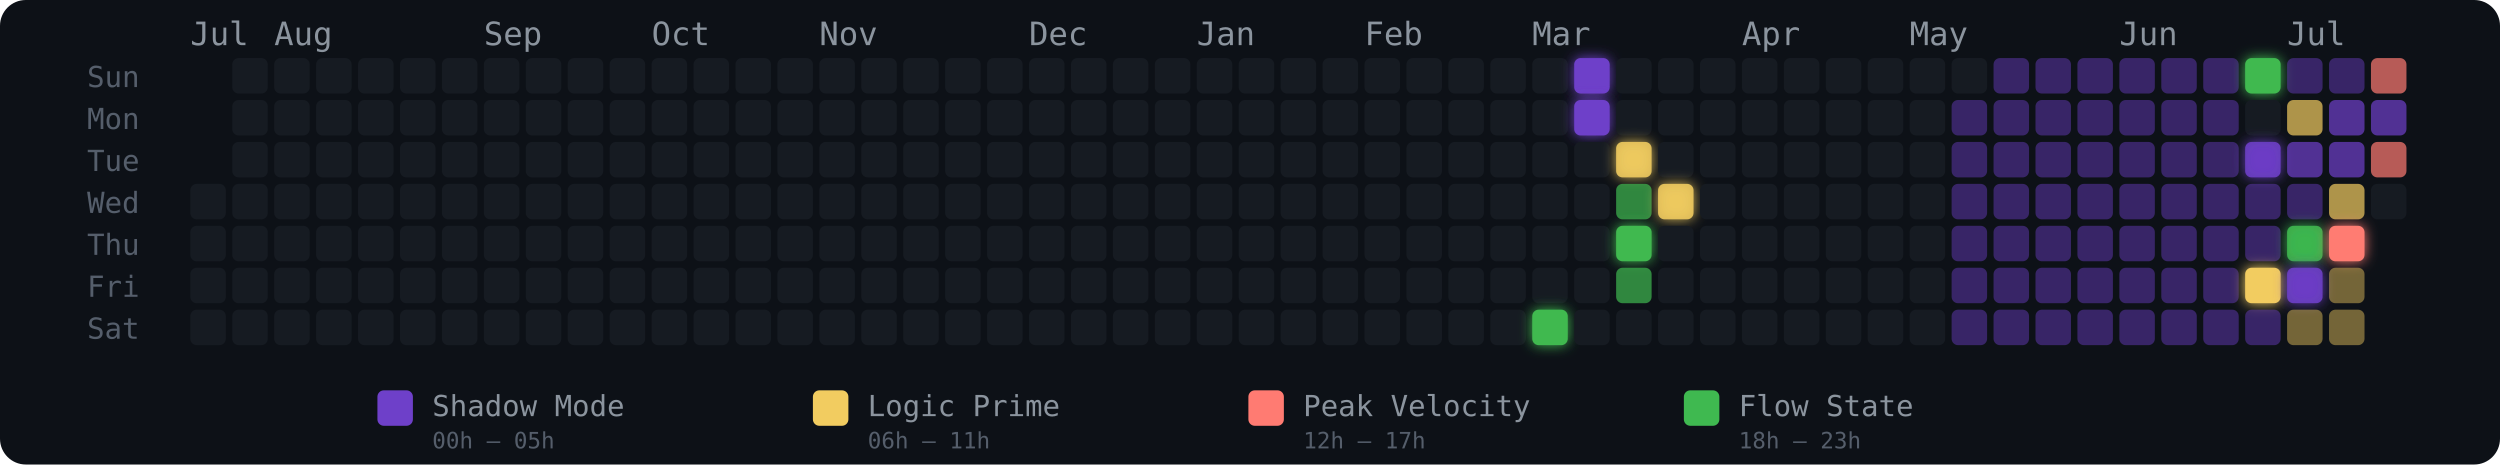
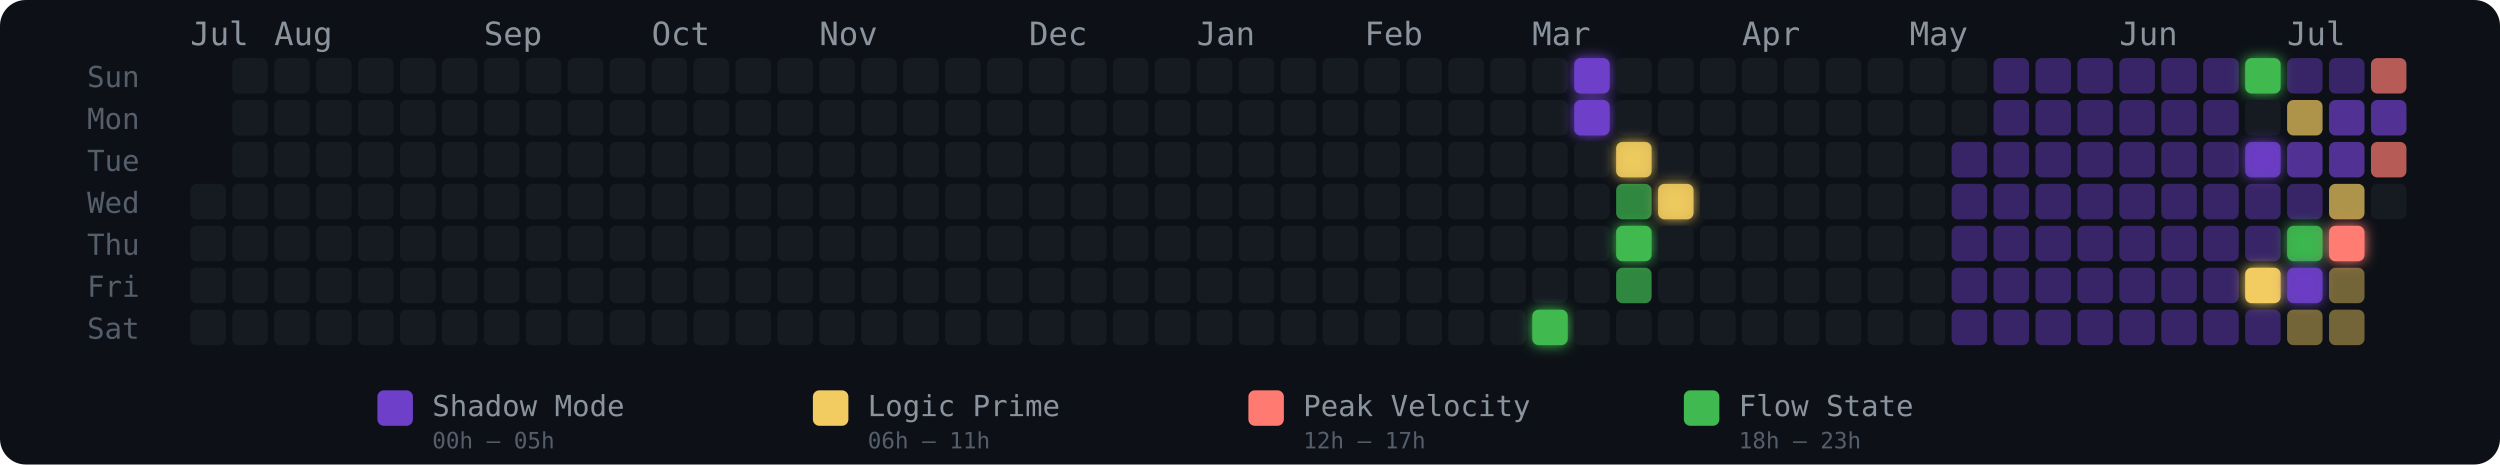
<svg xmlns="http://www.w3.org/2000/svg" width="775" height="144" viewBox="0 0 775 144" role="img" aria-label="Energy Rhythm Contribution Graph for hugotakeda">
  <defs>
    <filter id="glow-32-6" x="-50%" y="-50%" width="200%" height="200%">
      <feGaussianBlur stdDeviation="2" result="blur" />
      <feMerge>
        <feMergeNode in="blur" />
        <feMergeNode in="SourceGraphic" />
      </feMerge>
    </filter>
    <filter id="glow-33-0" x="-50%" y="-50%" width="200%" height="200%">
      <feGaussianBlur stdDeviation="2" result="blur" />
      <feMerge>
        <feMergeNode in="blur" />
        <feMergeNode in="SourceGraphic" />
      </feMerge>
    </filter>
    <filter id="glow-33-1" x="-50%" y="-50%" width="200%" height="200%">
      <feGaussianBlur stdDeviation="2" result="blur" />
      <feMerge>
        <feMergeNode in="blur" />
        <feMergeNode in="SourceGraphic" />
      </feMerge>
    </filter>
    <filter id="glow-34-2" x="-50%" y="-50%" width="200%" height="200%">
      <feGaussianBlur stdDeviation="2" result="blur" />
      <feMerge>
        <feMergeNode in="blur" />
        <feMergeNode in="SourceGraphic" />
      </feMerge>
    </filter>
    <filter id="glow-34-4" x="-50%" y="-50%" width="200%" height="200%">
      <feGaussianBlur stdDeviation="2" result="blur" />
      <feMerge>
        <feMergeNode in="blur" />
        <feMergeNode in="SourceGraphic" />
      </feMerge>
    </filter>
    <filter id="glow-35-3" x="-50%" y="-50%" width="200%" height="200%">
      <feGaussianBlur stdDeviation="2" result="blur" />
      <feMerge>
        <feMergeNode in="blur" />
        <feMergeNode in="SourceGraphic" />
      </feMerge>
    </filter>
    <filter id="glow-49-0" x="-50%" y="-50%" width="200%" height="200%">
      <feGaussianBlur stdDeviation="2" result="blur" />
      <feMerge>
        <feMergeNode in="blur" />
        <feMergeNode in="SourceGraphic" />
      </feMerge>
    </filter>
    <filter id="glow-49-2" x="-50%" y="-50%" width="200%" height="200%">
      <feGaussianBlur stdDeviation="2" result="blur" />
      <feMerge>
        <feMergeNode in="blur" />
        <feMergeNode in="SourceGraphic" />
      </feMerge>
    </filter>
    <filter id="glow-49-5" x="-50%" y="-50%" width="200%" height="200%">
      <feGaussianBlur stdDeviation="2" result="blur" />
      <feMerge>
        <feMergeNode in="blur" />
        <feMergeNode in="SourceGraphic" />
      </feMerge>
    </filter>
    <filter id="glow-50-4" x="-50%" y="-50%" width="200%" height="200%">
      <feGaussianBlur stdDeviation="2" result="blur" />
      <feMerge>
        <feMergeNode in="blur" />
        <feMergeNode in="SourceGraphic" />
      </feMerge>
    </filter>
    <filter id="glow-50-5" x="-50%" y="-50%" width="200%" height="200%">
      <feGaussianBlur stdDeviation="2" result="blur" />
      <feMerge>
        <feMergeNode in="blur" />
        <feMergeNode in="SourceGraphic" />
      </feMerge>
    </filter>
    <filter id="glow-51-4" x="-50%" y="-50%" width="200%" height="200%">
      <feGaussianBlur stdDeviation="2" result="blur" />
      <feMerge>
        <feMergeNode in="blur" />
        <feMergeNode in="SourceGraphic" />
      </feMerge>
    </filter>
  </defs>
  <style>
    @keyframes pulse { 0%,100%{opacity:.85} 50%{opacity:1} }
    .glow-cell { animation: pulse 2.5s ease-in-out infinite; }
  </style>
  <rect width="775" height="144" rx="8" fill="#0d1117" />
  <text x="27" y="27" fill="#555e6b" font-size="9" font-family="monospace">Sun</text>
  <text x="27" y="40" fill="#555e6b" font-size="9" font-family="monospace">Mon</text>
  <text x="27" y="53" fill="#555e6b" font-size="9" font-family="monospace">Tue</text>
  <text x="27" y="66" fill="#555e6b" font-size="9" font-family="monospace">Wed</text>
  <text x="27" y="79" fill="#555e6b" font-size="9" font-family="monospace">Thu</text>
  <text x="27" y="92" fill="#555e6b" font-size="9" font-family="monospace">Fri</text>
  <text x="27" y="105" fill="#555e6b" font-size="9" font-family="monospace">Sat</text>
  <text x="59" y="14" fill="#8b949e" font-size="10" font-family="monospace">Jul</text>
  <text x="85" y="14" fill="#8b949e" font-size="10" font-family="monospace">Aug</text>
  <text x="150" y="14" fill="#8b949e" font-size="10" font-family="monospace">Sep</text>
  <text x="202" y="14" fill="#8b949e" font-size="10" font-family="monospace">Oct</text>
  <text x="254" y="14" fill="#8b949e" font-size="10" font-family="monospace">Nov</text>
  <text x="319" y="14" fill="#8b949e" font-size="10" font-family="monospace">Dec</text>
  <text x="371" y="14" fill="#8b949e" font-size="10" font-family="monospace">Jan</text>
  <text x="423" y="14" fill="#8b949e" font-size="10" font-family="monospace">Feb</text>
  <text x="475" y="14" fill="#8b949e" font-size="10" font-family="monospace">Mar</text>
  <text x="540" y="14" fill="#8b949e" font-size="10" font-family="monospace">Apr</text>
  <text x="592" y="14" fill="#8b949e" font-size="10" font-family="monospace">May</text>
  <text x="657" y="14" fill="#8b949e" font-size="10" font-family="monospace">Jun</text>
  <text x="709" y="14" fill="#8b949e" font-size="10" font-family="monospace">Jul</text>
  <rect x="59" y="57" width="11" height="11" rx="2" ry="2" fill="#161b22" fill-opacity="1">
      </rect>
  <rect x="59" y="70" width="11" height="11" rx="2" ry="2" fill="#161b22" fill-opacity="1">
      </rect>
  <rect x="59" y="83" width="11" height="11" rx="2" ry="2" fill="#161b22" fill-opacity="1">
      </rect>
  <rect x="59" y="96" width="11" height="11" rx="2" ry="2" fill="#161b22" fill-opacity="1">
      </rect>
  <rect x="72" y="18" width="11" height="11" rx="2" ry="2" fill="#161b22" fill-opacity="1">
      </rect>
  <rect x="72" y="31" width="11" height="11" rx="2" ry="2" fill="#161b22" fill-opacity="1">
      </rect>
  <rect x="72" y="44" width="11" height="11" rx="2" ry="2" fill="#161b22" fill-opacity="1">
      </rect>
  <rect x="72" y="57" width="11" height="11" rx="2" ry="2" fill="#161b22" fill-opacity="1">
      </rect>
  <rect x="72" y="70" width="11" height="11" rx="2" ry="2" fill="#161b22" fill-opacity="1">
      </rect>
  <rect x="72" y="83" width="11" height="11" rx="2" ry="2" fill="#161b22" fill-opacity="1">
      </rect>
  <rect x="72" y="96" width="11" height="11" rx="2" ry="2" fill="#161b22" fill-opacity="1">
      </rect>
  <rect x="85" y="18" width="11" height="11" rx="2" ry="2" fill="#161b22" fill-opacity="1">
      </rect>
  <rect x="85" y="31" width="11" height="11" rx="2" ry="2" fill="#161b22" fill-opacity="1">
      </rect>
  <rect x="85" y="44" width="11" height="11" rx="2" ry="2" fill="#161b22" fill-opacity="1">
      </rect>
  <rect x="85" y="57" width="11" height="11" rx="2" ry="2" fill="#161b22" fill-opacity="1">
      </rect>
  <rect x="85" y="70" width="11" height="11" rx="2" ry="2" fill="#161b22" fill-opacity="1">
      </rect>
  <rect x="85" y="83" width="11" height="11" rx="2" ry="2" fill="#161b22" fill-opacity="1">
      </rect>
  <rect x="85" y="96" width="11" height="11" rx="2" ry="2" fill="#161b22" fill-opacity="1">
      </rect>
  <rect x="98" y="18" width="11" height="11" rx="2" ry="2" fill="#161b22" fill-opacity="1">
      </rect>
  <rect x="98" y="31" width="11" height="11" rx="2" ry="2" fill="#161b22" fill-opacity="1">
      </rect>
  <rect x="98" y="44" width="11" height="11" rx="2" ry="2" fill="#161b22" fill-opacity="1">
      </rect>
  <rect x="98" y="57" width="11" height="11" rx="2" ry="2" fill="#161b22" fill-opacity="1">
      </rect>
  <rect x="98" y="70" width="11" height="11" rx="2" ry="2" fill="#161b22" fill-opacity="1">
      </rect>
  <rect x="98" y="83" width="11" height="11" rx="2" ry="2" fill="#161b22" fill-opacity="1">
      </rect>
  <rect x="98" y="96" width="11" height="11" rx="2" ry="2" fill="#161b22" fill-opacity="1">
      </rect>
  <rect x="111" y="18" width="11" height="11" rx="2" ry="2" fill="#161b22" fill-opacity="1">
      </rect>
  <rect x="111" y="31" width="11" height="11" rx="2" ry="2" fill="#161b22" fill-opacity="1">
      </rect>
  <rect x="111" y="44" width="11" height="11" rx="2" ry="2" fill="#161b22" fill-opacity="1">
      </rect>
  <rect x="111" y="57" width="11" height="11" rx="2" ry="2" fill="#161b22" fill-opacity="1">
      </rect>
  <rect x="111" y="70" width="11" height="11" rx="2" ry="2" fill="#161b22" fill-opacity="1">
      </rect>
  <rect x="111" y="83" width="11" height="11" rx="2" ry="2" fill="#161b22" fill-opacity="1">
      </rect>
  <rect x="111" y="96" width="11" height="11" rx="2" ry="2" fill="#161b22" fill-opacity="1">
      </rect>
  <rect x="124" y="18" width="11" height="11" rx="2" ry="2" fill="#161b22" fill-opacity="1">
      </rect>
  <rect x="124" y="31" width="11" height="11" rx="2" ry="2" fill="#161b22" fill-opacity="1">
      </rect>
  <rect x="124" y="44" width="11" height="11" rx="2" ry="2" fill="#161b22" fill-opacity="1">
      </rect>
  <rect x="124" y="57" width="11" height="11" rx="2" ry="2" fill="#161b22" fill-opacity="1">
      </rect>
  <rect x="124" y="70" width="11" height="11" rx="2" ry="2" fill="#161b22" fill-opacity="1">
      </rect>
  <rect x="124" y="83" width="11" height="11" rx="2" ry="2" fill="#161b22" fill-opacity="1">
      </rect>
  <rect x="124" y="96" width="11" height="11" rx="2" ry="2" fill="#161b22" fill-opacity="1">
      </rect>
  <rect x="137" y="18" width="11" height="11" rx="2" ry="2" fill="#161b22" fill-opacity="1">
      </rect>
  <rect x="137" y="31" width="11" height="11" rx="2" ry="2" fill="#161b22" fill-opacity="1">
      </rect>
  <rect x="137" y="44" width="11" height="11" rx="2" ry="2" fill="#161b22" fill-opacity="1">
      </rect>
  <rect x="137" y="57" width="11" height="11" rx="2" ry="2" fill="#161b22" fill-opacity="1">
      </rect>
  <rect x="137" y="70" width="11" height="11" rx="2" ry="2" fill="#161b22" fill-opacity="1">
      </rect>
  <rect x="137" y="83" width="11" height="11" rx="2" ry="2" fill="#161b22" fill-opacity="1">
      </rect>
  <rect x="137" y="96" width="11" height="11" rx="2" ry="2" fill="#161b22" fill-opacity="1">
      </rect>
  <rect x="150" y="18" width="11" height="11" rx="2" ry="2" fill="#161b22" fill-opacity="1">
      </rect>
  <rect x="150" y="31" width="11" height="11" rx="2" ry="2" fill="#161b22" fill-opacity="1">
      </rect>
  <rect x="150" y="44" width="11" height="11" rx="2" ry="2" fill="#161b22" fill-opacity="1">
      </rect>
  <rect x="150" y="57" width="11" height="11" rx="2" ry="2" fill="#161b22" fill-opacity="1">
      </rect>
  <rect x="150" y="70" width="11" height="11" rx="2" ry="2" fill="#161b22" fill-opacity="1">
      </rect>
  <rect x="150" y="83" width="11" height="11" rx="2" ry="2" fill="#161b22" fill-opacity="1">
      </rect>
  <rect x="150" y="96" width="11" height="11" rx="2" ry="2" fill="#161b22" fill-opacity="1">
      </rect>
  <rect x="163" y="18" width="11" height="11" rx="2" ry="2" fill="#161b22" fill-opacity="1">
      </rect>
  <rect x="163" y="31" width="11" height="11" rx="2" ry="2" fill="#161b22" fill-opacity="1">
      </rect>
  <rect x="163" y="44" width="11" height="11" rx="2" ry="2" fill="#161b22" fill-opacity="1">
      </rect>
  <rect x="163" y="57" width="11" height="11" rx="2" ry="2" fill="#161b22" fill-opacity="1">
      </rect>
  <rect x="163" y="70" width="11" height="11" rx="2" ry="2" fill="#161b22" fill-opacity="1">
      </rect>
  <rect x="163" y="83" width="11" height="11" rx="2" ry="2" fill="#161b22" fill-opacity="1">
      </rect>
  <rect x="163" y="96" width="11" height="11" rx="2" ry="2" fill="#161b22" fill-opacity="1">
      </rect>
  <rect x="176" y="18" width="11" height="11" rx="2" ry="2" fill="#161b22" fill-opacity="1">
      </rect>
  <rect x="176" y="31" width="11" height="11" rx="2" ry="2" fill="#161b22" fill-opacity="1">
      </rect>
  <rect x="176" y="44" width="11" height="11" rx="2" ry="2" fill="#161b22" fill-opacity="1">
      </rect>
  <rect x="176" y="57" width="11" height="11" rx="2" ry="2" fill="#161b22" fill-opacity="1">
      </rect>
  <rect x="176" y="70" width="11" height="11" rx="2" ry="2" fill="#161b22" fill-opacity="1">
      </rect>
  <rect x="176" y="83" width="11" height="11" rx="2" ry="2" fill="#161b22" fill-opacity="1">
      </rect>
  <rect x="176" y="96" width="11" height="11" rx="2" ry="2" fill="#161b22" fill-opacity="1">
      </rect>
  <rect x="189" y="18" width="11" height="11" rx="2" ry="2" fill="#161b22" fill-opacity="1">
      </rect>
  <rect x="189" y="31" width="11" height="11" rx="2" ry="2" fill="#161b22" fill-opacity="1">
      </rect>
  <rect x="189" y="44" width="11" height="11" rx="2" ry="2" fill="#161b22" fill-opacity="1">
      </rect>
  <rect x="189" y="57" width="11" height="11" rx="2" ry="2" fill="#161b22" fill-opacity="1">
      </rect>
  <rect x="189" y="70" width="11" height="11" rx="2" ry="2" fill="#161b22" fill-opacity="1">
      </rect>
  <rect x="189" y="83" width="11" height="11" rx="2" ry="2" fill="#161b22" fill-opacity="1">
      </rect>
  <rect x="189" y="96" width="11" height="11" rx="2" ry="2" fill="#161b22" fill-opacity="1">
      </rect>
  <rect x="202" y="18" width="11" height="11" rx="2" ry="2" fill="#161b22" fill-opacity="1">
      </rect>
  <rect x="202" y="31" width="11" height="11" rx="2" ry="2" fill="#161b22" fill-opacity="1">
      </rect>
  <rect x="202" y="44" width="11" height="11" rx="2" ry="2" fill="#161b22" fill-opacity="1">
      </rect>
  <rect x="202" y="57" width="11" height="11" rx="2" ry="2" fill="#161b22" fill-opacity="1">
      </rect>
  <rect x="202" y="70" width="11" height="11" rx="2" ry="2" fill="#161b22" fill-opacity="1">
      </rect>
  <rect x="202" y="83" width="11" height="11" rx="2" ry="2" fill="#161b22" fill-opacity="1">
      </rect>
  <rect x="202" y="96" width="11" height="11" rx="2" ry="2" fill="#161b22" fill-opacity="1">
      </rect>
  <rect x="215" y="18" width="11" height="11" rx="2" ry="2" fill="#161b22" fill-opacity="1">
      </rect>
  <rect x="215" y="31" width="11" height="11" rx="2" ry="2" fill="#161b22" fill-opacity="1">
      </rect>
  <rect x="215" y="44" width="11" height="11" rx="2" ry="2" fill="#161b22" fill-opacity="1">
      </rect>
  <rect x="215" y="57" width="11" height="11" rx="2" ry="2" fill="#161b22" fill-opacity="1">
      </rect>
  <rect x="215" y="70" width="11" height="11" rx="2" ry="2" fill="#161b22" fill-opacity="1">
      </rect>
  <rect x="215" y="83" width="11" height="11" rx="2" ry="2" fill="#161b22" fill-opacity="1">
      </rect>
  <rect x="215" y="96" width="11" height="11" rx="2" ry="2" fill="#161b22" fill-opacity="1">
      </rect>
  <rect x="228" y="18" width="11" height="11" rx="2" ry="2" fill="#161b22" fill-opacity="1">
      </rect>
  <rect x="228" y="31" width="11" height="11" rx="2" ry="2" fill="#161b22" fill-opacity="1">
      </rect>
  <rect x="228" y="44" width="11" height="11" rx="2" ry="2" fill="#161b22" fill-opacity="1">
      </rect>
  <rect x="228" y="57" width="11" height="11" rx="2" ry="2" fill="#161b22" fill-opacity="1">
      </rect>
  <rect x="228" y="70" width="11" height="11" rx="2" ry="2" fill="#161b22" fill-opacity="1">
      </rect>
  <rect x="228" y="83" width="11" height="11" rx="2" ry="2" fill="#161b22" fill-opacity="1">
      </rect>
  <rect x="228" y="96" width="11" height="11" rx="2" ry="2" fill="#161b22" fill-opacity="1">
      </rect>
  <rect x="241" y="18" width="11" height="11" rx="2" ry="2" fill="#161b22" fill-opacity="1">
      </rect>
  <rect x="241" y="31" width="11" height="11" rx="2" ry="2" fill="#161b22" fill-opacity="1">
      </rect>
  <rect x="241" y="44" width="11" height="11" rx="2" ry="2" fill="#161b22" fill-opacity="1">
      </rect>
  <rect x="241" y="57" width="11" height="11" rx="2" ry="2" fill="#161b22" fill-opacity="1">
      </rect>
  <rect x="241" y="70" width="11" height="11" rx="2" ry="2" fill="#161b22" fill-opacity="1">
      </rect>
  <rect x="241" y="83" width="11" height="11" rx="2" ry="2" fill="#161b22" fill-opacity="1">
      </rect>
  <rect x="241" y="96" width="11" height="11" rx="2" ry="2" fill="#161b22" fill-opacity="1">
      </rect>
  <rect x="254" y="18" width="11" height="11" rx="2" ry="2" fill="#161b22" fill-opacity="1">
      </rect>
  <rect x="254" y="31" width="11" height="11" rx="2" ry="2" fill="#161b22" fill-opacity="1">
      </rect>
  <rect x="254" y="44" width="11" height="11" rx="2" ry="2" fill="#161b22" fill-opacity="1">
      </rect>
  <rect x="254" y="57" width="11" height="11" rx="2" ry="2" fill="#161b22" fill-opacity="1">
      </rect>
  <rect x="254" y="70" width="11" height="11" rx="2" ry="2" fill="#161b22" fill-opacity="1">
      </rect>
  <rect x="254" y="83" width="11" height="11" rx="2" ry="2" fill="#161b22" fill-opacity="1">
      </rect>
  <rect x="254" y="96" width="11" height="11" rx="2" ry="2" fill="#161b22" fill-opacity="1">
      </rect>
  <rect x="267" y="18" width="11" height="11" rx="2" ry="2" fill="#161b22" fill-opacity="1">
      </rect>
  <rect x="267" y="31" width="11" height="11" rx="2" ry="2" fill="#161b22" fill-opacity="1">
      </rect>
  <rect x="267" y="44" width="11" height="11" rx="2" ry="2" fill="#161b22" fill-opacity="1">
      </rect>
  <rect x="267" y="57" width="11" height="11" rx="2" ry="2" fill="#161b22" fill-opacity="1">
      </rect>
  <rect x="267" y="70" width="11" height="11" rx="2" ry="2" fill="#161b22" fill-opacity="1">
      </rect>
  <rect x="267" y="83" width="11" height="11" rx="2" ry="2" fill="#161b22" fill-opacity="1">
      </rect>
  <rect x="267" y="96" width="11" height="11" rx="2" ry="2" fill="#161b22" fill-opacity="1">
      </rect>
  <rect x="280" y="18" width="11" height="11" rx="2" ry="2" fill="#161b22" fill-opacity="1">
      </rect>
  <rect x="280" y="31" width="11" height="11" rx="2" ry="2" fill="#161b22" fill-opacity="1">
      </rect>
  <rect x="280" y="44" width="11" height="11" rx="2" ry="2" fill="#161b22" fill-opacity="1">
      </rect>
  <rect x="280" y="57" width="11" height="11" rx="2" ry="2" fill="#161b22" fill-opacity="1">
      </rect>
  <rect x="280" y="70" width="11" height="11" rx="2" ry="2" fill="#161b22" fill-opacity="1">
      </rect>
  <rect x="280" y="83" width="11" height="11" rx="2" ry="2" fill="#161b22" fill-opacity="1">
      </rect>
  <rect x="280" y="96" width="11" height="11" rx="2" ry="2" fill="#161b22" fill-opacity="1">
      </rect>
  <rect x="293" y="18" width="11" height="11" rx="2" ry="2" fill="#161b22" fill-opacity="1">
      </rect>
  <rect x="293" y="31" width="11" height="11" rx="2" ry="2" fill="#161b22" fill-opacity="1">
      </rect>
  <rect x="293" y="44" width="11" height="11" rx="2" ry="2" fill="#161b22" fill-opacity="1">
      </rect>
  <rect x="293" y="57" width="11" height="11" rx="2" ry="2" fill="#161b22" fill-opacity="1">
      </rect>
  <rect x="293" y="70" width="11" height="11" rx="2" ry="2" fill="#161b22" fill-opacity="1">
      </rect>
  <rect x="293" y="83" width="11" height="11" rx="2" ry="2" fill="#161b22" fill-opacity="1">
      </rect>
  <rect x="293" y="96" width="11" height="11" rx="2" ry="2" fill="#161b22" fill-opacity="1">
      </rect>
  <rect x="306" y="18" width="11" height="11" rx="2" ry="2" fill="#161b22" fill-opacity="1">
      </rect>
  <rect x="306" y="31" width="11" height="11" rx="2" ry="2" fill="#161b22" fill-opacity="1">
      </rect>
  <rect x="306" y="44" width="11" height="11" rx="2" ry="2" fill="#161b22" fill-opacity="1">
      </rect>
  <rect x="306" y="57" width="11" height="11" rx="2" ry="2" fill="#161b22" fill-opacity="1">
      </rect>
  <rect x="306" y="70" width="11" height="11" rx="2" ry="2" fill="#161b22" fill-opacity="1">
      </rect>
  <rect x="306" y="83" width="11" height="11" rx="2" ry="2" fill="#161b22" fill-opacity="1">
      </rect>
  <rect x="306" y="96" width="11" height="11" rx="2" ry="2" fill="#161b22" fill-opacity="1">
      </rect>
  <rect x="319" y="18" width="11" height="11" rx="2" ry="2" fill="#161b22" fill-opacity="1">
      </rect>
  <rect x="319" y="31" width="11" height="11" rx="2" ry="2" fill="#161b22" fill-opacity="1">
      </rect>
  <rect x="319" y="44" width="11" height="11" rx="2" ry="2" fill="#161b22" fill-opacity="1">
      </rect>
  <rect x="319" y="57" width="11" height="11" rx="2" ry="2" fill="#161b22" fill-opacity="1">
      </rect>
  <rect x="319" y="70" width="11" height="11" rx="2" ry="2" fill="#161b22" fill-opacity="1">
      </rect>
  <rect x="319" y="83" width="11" height="11" rx="2" ry="2" fill="#161b22" fill-opacity="1">
      </rect>
  <rect x="319" y="96" width="11" height="11" rx="2" ry="2" fill="#161b22" fill-opacity="1">
      </rect>
  <rect x="332" y="18" width="11" height="11" rx="2" ry="2" fill="#161b22" fill-opacity="1">
      </rect>
  <rect x="332" y="31" width="11" height="11" rx="2" ry="2" fill="#161b22" fill-opacity="1">
      </rect>
  <rect x="332" y="44" width="11" height="11" rx="2" ry="2" fill="#161b22" fill-opacity="1">
      </rect>
  <rect x="332" y="57" width="11" height="11" rx="2" ry="2" fill="#161b22" fill-opacity="1">
      </rect>
  <rect x="332" y="70" width="11" height="11" rx="2" ry="2" fill="#161b22" fill-opacity="1">
      </rect>
  <rect x="332" y="83" width="11" height="11" rx="2" ry="2" fill="#161b22" fill-opacity="1">
      </rect>
  <rect x="332" y="96" width="11" height="11" rx="2" ry="2" fill="#161b22" fill-opacity="1">
      </rect>
  <rect x="345" y="18" width="11" height="11" rx="2" ry="2" fill="#161b22" fill-opacity="1">
      </rect>
  <rect x="345" y="31" width="11" height="11" rx="2" ry="2" fill="#161b22" fill-opacity="1">
      </rect>
  <rect x="345" y="44" width="11" height="11" rx="2" ry="2" fill="#161b22" fill-opacity="1">
      </rect>
  <rect x="345" y="57" width="11" height="11" rx="2" ry="2" fill="#161b22" fill-opacity="1">
      </rect>
  <rect x="345" y="70" width="11" height="11" rx="2" ry="2" fill="#161b22" fill-opacity="1">
      </rect>
  <rect x="345" y="83" width="11" height="11" rx="2" ry="2" fill="#161b22" fill-opacity="1">
      </rect>
  <rect x="345" y="96" width="11" height="11" rx="2" ry="2" fill="#161b22" fill-opacity="1">
      </rect>
  <rect x="358" y="18" width="11" height="11" rx="2" ry="2" fill="#161b22" fill-opacity="1">
      </rect>
  <rect x="358" y="31" width="11" height="11" rx="2" ry="2" fill="#161b22" fill-opacity="1">
      </rect>
  <rect x="358" y="44" width="11" height="11" rx="2" ry="2" fill="#161b22" fill-opacity="1">
      </rect>
  <rect x="358" y="57" width="11" height="11" rx="2" ry="2" fill="#161b22" fill-opacity="1">
      </rect>
  <rect x="358" y="70" width="11" height="11" rx="2" ry="2" fill="#161b22" fill-opacity="1">
      </rect>
  <rect x="358" y="83" width="11" height="11" rx="2" ry="2" fill="#161b22" fill-opacity="1">
      </rect>
  <rect x="358" y="96" width="11" height="11" rx="2" ry="2" fill="#161b22" fill-opacity="1">
      </rect>
  <rect x="371" y="18" width="11" height="11" rx="2" ry="2" fill="#161b22" fill-opacity="1">
      </rect>
  <rect x="371" y="31" width="11" height="11" rx="2" ry="2" fill="#161b22" fill-opacity="1">
      </rect>
  <rect x="371" y="44" width="11" height="11" rx="2" ry="2" fill="#161b22" fill-opacity="1">
      </rect>
  <rect x="371" y="57" width="11" height="11" rx="2" ry="2" fill="#161b22" fill-opacity="1">
      </rect>
  <rect x="371" y="70" width="11" height="11" rx="2" ry="2" fill="#161b22" fill-opacity="1">
      </rect>
  <rect x="371" y="83" width="11" height="11" rx="2" ry="2" fill="#161b22" fill-opacity="1">
      </rect>
  <rect x="371" y="96" width="11" height="11" rx="2" ry="2" fill="#161b22" fill-opacity="1">
      </rect>
  <rect x="384" y="18" width="11" height="11" rx="2" ry="2" fill="#161b22" fill-opacity="1">
      </rect>
  <rect x="384" y="31" width="11" height="11" rx="2" ry="2" fill="#161b22" fill-opacity="1">
      </rect>
  <rect x="384" y="44" width="11" height="11" rx="2" ry="2" fill="#161b22" fill-opacity="1">
      </rect>
  <rect x="384" y="57" width="11" height="11" rx="2" ry="2" fill="#161b22" fill-opacity="1">
      </rect>
  <rect x="384" y="70" width="11" height="11" rx="2" ry="2" fill="#161b22" fill-opacity="1">
      </rect>
  <rect x="384" y="83" width="11" height="11" rx="2" ry="2" fill="#161b22" fill-opacity="1">
      </rect>
  <rect x="384" y="96" width="11" height="11" rx="2" ry="2" fill="#161b22" fill-opacity="1">
      </rect>
  <rect x="397" y="18" width="11" height="11" rx="2" ry="2" fill="#161b22" fill-opacity="1">
      </rect>
  <rect x="397" y="31" width="11" height="11" rx="2" ry="2" fill="#161b22" fill-opacity="1">
      </rect>
  <rect x="397" y="44" width="11" height="11" rx="2" ry="2" fill="#161b22" fill-opacity="1">
      </rect>
  <rect x="397" y="57" width="11" height="11" rx="2" ry="2" fill="#161b22" fill-opacity="1">
      </rect>
  <rect x="397" y="70" width="11" height="11" rx="2" ry="2" fill="#161b22" fill-opacity="1">
      </rect>
  <rect x="397" y="83" width="11" height="11" rx="2" ry="2" fill="#161b22" fill-opacity="1">
      </rect>
  <rect x="397" y="96" width="11" height="11" rx="2" ry="2" fill="#161b22" fill-opacity="1">
      </rect>
  <rect x="410" y="18" width="11" height="11" rx="2" ry="2" fill="#161b22" fill-opacity="1">
      </rect>
  <rect x="410" y="31" width="11" height="11" rx="2" ry="2" fill="#161b22" fill-opacity="1">
      </rect>
  <rect x="410" y="44" width="11" height="11" rx="2" ry="2" fill="#161b22" fill-opacity="1">
      </rect>
  <rect x="410" y="57" width="11" height="11" rx="2" ry="2" fill="#161b22" fill-opacity="1">
      </rect>
  <rect x="410" y="70" width="11" height="11" rx="2" ry="2" fill="#161b22" fill-opacity="1">
      </rect>
  <rect x="410" y="83" width="11" height="11" rx="2" ry="2" fill="#161b22" fill-opacity="1">
      </rect>
  <rect x="410" y="96" width="11" height="11" rx="2" ry="2" fill="#161b22" fill-opacity="1">
      </rect>
  <rect x="423" y="18" width="11" height="11" rx="2" ry="2" fill="#161b22" fill-opacity="1">
      </rect>
  <rect x="423" y="31" width="11" height="11" rx="2" ry="2" fill="#161b22" fill-opacity="1">
      </rect>
  <rect x="423" y="44" width="11" height="11" rx="2" ry="2" fill="#161b22" fill-opacity="1">
      </rect>
  <rect x="423" y="57" width="11" height="11" rx="2" ry="2" fill="#161b22" fill-opacity="1">
      </rect>
  <rect x="423" y="70" width="11" height="11" rx="2" ry="2" fill="#161b22" fill-opacity="1">
      </rect>
  <rect x="423" y="83" width="11" height="11" rx="2" ry="2" fill="#161b22" fill-opacity="1">
      </rect>
  <rect x="423" y="96" width="11" height="11" rx="2" ry="2" fill="#161b22" fill-opacity="1">
      </rect>
  <rect x="436" y="18" width="11" height="11" rx="2" ry="2" fill="#161b22" fill-opacity="1">
      </rect>
  <rect x="436" y="31" width="11" height="11" rx="2" ry="2" fill="#161b22" fill-opacity="1">
      </rect>
  <rect x="436" y="44" width="11" height="11" rx="2" ry="2" fill="#161b22" fill-opacity="1">
      </rect>
  <rect x="436" y="57" width="11" height="11" rx="2" ry="2" fill="#161b22" fill-opacity="1">
      </rect>
  <rect x="436" y="70" width="11" height="11" rx="2" ry="2" fill="#161b22" fill-opacity="1">
      </rect>
  <rect x="436" y="83" width="11" height="11" rx="2" ry="2" fill="#161b22" fill-opacity="1">
      </rect>
  <rect x="436" y="96" width="11" height="11" rx="2" ry="2" fill="#161b22" fill-opacity="1">
      </rect>
  <rect x="449" y="18" width="11" height="11" rx="2" ry="2" fill="#161b22" fill-opacity="1">
      </rect>
  <rect x="449" y="31" width="11" height="11" rx="2" ry="2" fill="#161b22" fill-opacity="1">
      </rect>
  <rect x="449" y="44" width="11" height="11" rx="2" ry="2" fill="#161b22" fill-opacity="1">
      </rect>
  <rect x="449" y="57" width="11" height="11" rx="2" ry="2" fill="#161b22" fill-opacity="1">
      </rect>
  <rect x="449" y="70" width="11" height="11" rx="2" ry="2" fill="#161b22" fill-opacity="1">
      </rect>
  <rect x="449" y="83" width="11" height="11" rx="2" ry="2" fill="#161b22" fill-opacity="1">
      </rect>
  <rect x="449" y="96" width="11" height="11" rx="2" ry="2" fill="#161b22" fill-opacity="1">
      </rect>
  <rect x="462" y="18" width="11" height="11" rx="2" ry="2" fill="#161b22" fill-opacity="1">
      </rect>
  <rect x="462" y="31" width="11" height="11" rx="2" ry="2" fill="#161b22" fill-opacity="1">
      </rect>
  <rect x="462" y="44" width="11" height="11" rx="2" ry="2" fill="#161b22" fill-opacity="1">
      </rect>
  <rect x="462" y="57" width="11" height="11" rx="2" ry="2" fill="#161b22" fill-opacity="1">
      </rect>
  <rect x="462" y="70" width="11" height="11" rx="2" ry="2" fill="#161b22" fill-opacity="1">
      </rect>
  <rect x="462" y="83" width="11" height="11" rx="2" ry="2" fill="#161b22" fill-opacity="1">
      </rect>
  <rect x="462" y="96" width="11" height="11" rx="2" ry="2" fill="#161b22" fill-opacity="1">
      </rect>
  <rect x="475" y="18" width="11" height="11" rx="2" ry="2" fill="#161b22" fill-opacity="1">
      </rect>
  <rect x="475" y="31" width="11" height="11" rx="2" ry="2" fill="#161b22" fill-opacity="1">
      </rect>
  <rect x="475" y="44" width="11" height="11" rx="2" ry="2" fill="#161b22" fill-opacity="1">
      </rect>
  <rect x="475" y="57" width="11" height="11" rx="2" ry="2" fill="#161b22" fill-opacity="1">
      </rect>
  <rect x="475" y="70" width="11" height="11" rx="2" ry="2" fill="#161b22" fill-opacity="1">
      </rect>
  <rect x="475" y="83" width="11" height="11" rx="2" ry="2" fill="#161b22" fill-opacity="1">
      </rect>
  <rect x="475" y="96" width="11" height="11" rx="2" ry="2" fill="#3fb950" fill-opacity="1" filter="url(#glow-32-6)">
      </rect>
  <rect x="488" y="18" width="11" height="11" rx="2" ry="2" fill="#6e40c9" fill-opacity="1" filter="url(#glow-33-0)">
      </rect>
  <rect x="488" y="31" width="11" height="11" rx="2" ry="2" fill="#6e40c9" fill-opacity="1" filter="url(#glow-33-1)">
      </rect>
  <rect x="488" y="44" width="11" height="11" rx="2" ry="2" fill="#161b22" fill-opacity="1">
      </rect>
  <rect x="488" y="57" width="11" height="11" rx="2" ry="2" fill="#161b22" fill-opacity="1">
      </rect>
  <rect x="488" y="70" width="11" height="11" rx="2" ry="2" fill="#161b22" fill-opacity="1">
      </rect>
  <rect x="488" y="83" width="11" height="11" rx="2" ry="2" fill="#161b22" fill-opacity="1">
      </rect>
  <rect x="488" y="96" width="11" height="11" rx="2" ry="2" fill="#161b22" fill-opacity="1">
      </rect>
  <rect x="501" y="18" width="11" height="11" rx="2" ry="2" fill="#161b22" fill-opacity="1">
      </rect>
  <rect x="501" y="31" width="11" height="11" rx="2" ry="2" fill="#161b22" fill-opacity="1">
      </rect>
  <rect x="501" y="44" width="11" height="11" rx="2" ry="2" fill="#f2cc60" fill-opacity="0.88" filter="url(#glow-34-2)">
      </rect>
  <rect x="501" y="57" width="11" height="11" rx="2" ry="2" fill="#3fb950" fill-opacity="0.7">
      </rect>
  <rect x="501" y="70" width="11" height="11" rx="2" ry="2" fill="#3fb950" fill-opacity="1" filter="url(#glow-34-4)">
      </rect>
  <rect x="501" y="83" width="11" height="11" rx="2" ry="2" fill="#3fb950" fill-opacity="0.7">
      </rect>
  <rect x="501" y="96" width="11" height="11" rx="2" ry="2" fill="#161b22" fill-opacity="1">
      </rect>
  <rect x="514" y="18" width="11" height="11" rx="2" ry="2" fill="#161b22" fill-opacity="1">
      </rect>
  <rect x="514" y="31" width="11" height="11" rx="2" ry="2" fill="#161b22" fill-opacity="1">
      </rect>
  <rect x="514" y="44" width="11" height="11" rx="2" ry="2" fill="#161b22" fill-opacity="1">
      </rect>
  <rect x="514" y="57" width="11" height="11" rx="2" ry="2" fill="#f2cc60" fill-opacity="0.88" filter="url(#glow-35-3)">
      </rect>
  <rect x="514" y="70" width="11" height="11" rx="2" ry="2" fill="#161b22" fill-opacity="1">
      </rect>
  <rect x="514" y="83" width="11" height="11" rx="2" ry="2" fill="#161b22" fill-opacity="1">
      </rect>
  <rect x="514" y="96" width="11" height="11" rx="2" ry="2" fill="#161b22" fill-opacity="1">
      </rect>
  <rect x="527" y="18" width="11" height="11" rx="2" ry="2" fill="#161b22" fill-opacity="1">
      </rect>
  <rect x="527" y="31" width="11" height="11" rx="2" ry="2" fill="#161b22" fill-opacity="1">
      </rect>
  <rect x="527" y="44" width="11" height="11" rx="2" ry="2" fill="#161b22" fill-opacity="1">
      </rect>
  <rect x="527" y="57" width="11" height="11" rx="2" ry="2" fill="#161b22" fill-opacity="1">
      </rect>
  <rect x="527" y="70" width="11" height="11" rx="2" ry="2" fill="#161b22" fill-opacity="1">
      </rect>
  <rect x="527" y="83" width="11" height="11" rx="2" ry="2" fill="#161b22" fill-opacity="1">
      </rect>
  <rect x="527" y="96" width="11" height="11" rx="2" ry="2" fill="#161b22" fill-opacity="1">
      </rect>
  <rect x="540" y="18" width="11" height="11" rx="2" ry="2" fill="#161b22" fill-opacity="1">
      </rect>
  <rect x="540" y="31" width="11" height="11" rx="2" ry="2" fill="#161b22" fill-opacity="1">
      </rect>
  <rect x="540" y="44" width="11" height="11" rx="2" ry="2" fill="#161b22" fill-opacity="1">
      </rect>
  <rect x="540" y="57" width="11" height="11" rx="2" ry="2" fill="#161b22" fill-opacity="1">
      </rect>
  <rect x="540" y="70" width="11" height="11" rx="2" ry="2" fill="#161b22" fill-opacity="1">
      </rect>
  <rect x="540" y="83" width="11" height="11" rx="2" ry="2" fill="#161b22" fill-opacity="1">
      </rect>
  <rect x="540" y="96" width="11" height="11" rx="2" ry="2" fill="#161b22" fill-opacity="1">
      </rect>
  <rect x="553" y="18" width="11" height="11" rx="2" ry="2" fill="#161b22" fill-opacity="1">
      </rect>
  <rect x="553" y="31" width="11" height="11" rx="2" ry="2" fill="#161b22" fill-opacity="1">
      </rect>
  <rect x="553" y="44" width="11" height="11" rx="2" ry="2" fill="#161b22" fill-opacity="1">
      </rect>
  <rect x="553" y="57" width="11" height="11" rx="2" ry="2" fill="#161b22" fill-opacity="1">
      </rect>
  <rect x="553" y="70" width="11" height="11" rx="2" ry="2" fill="#161b22" fill-opacity="1">
      </rect>
  <rect x="553" y="83" width="11" height="11" rx="2" ry="2" fill="#161b22" fill-opacity="1">
      </rect>
  <rect x="553" y="96" width="11" height="11" rx="2" ry="2" fill="#161b22" fill-opacity="1">
      </rect>
  <rect x="566" y="18" width="11" height="11" rx="2" ry="2" fill="#161b22" fill-opacity="1">
      </rect>
  <rect x="566" y="31" width="11" height="11" rx="2" ry="2" fill="#161b22" fill-opacity="1">
      </rect>
  <rect x="566" y="44" width="11" height="11" rx="2" ry="2" fill="#161b22" fill-opacity="1">
      </rect>
  <rect x="566" y="57" width="11" height="11" rx="2" ry="2" fill="#161b22" fill-opacity="1">
      </rect>
  <rect x="566" y="70" width="11" height="11" rx="2" ry="2" fill="#161b22" fill-opacity="1">
      </rect>
  <rect x="566" y="83" width="11" height="11" rx="2" ry="2" fill="#161b22" fill-opacity="1">
      </rect>
  <rect x="566" y="96" width="11" height="11" rx="2" ry="2" fill="#161b22" fill-opacity="1">
      </rect>
  <rect x="579" y="18" width="11" height="11" rx="2" ry="2" fill="#161b22" fill-opacity="1">
      </rect>
  <rect x="579" y="31" width="11" height="11" rx="2" ry="2" fill="#161b22" fill-opacity="1">
      </rect>
  <rect x="579" y="44" width="11" height="11" rx="2" ry="2" fill="#161b22" fill-opacity="1">
      </rect>
  <rect x="579" y="57" width="11" height="11" rx="2" ry="2" fill="#161b22" fill-opacity="1">
      </rect>
  <rect x="579" y="70" width="11" height="11" rx="2" ry="2" fill="#161b22" fill-opacity="1">
      </rect>
  <rect x="579" y="83" width="11" height="11" rx="2" ry="2" fill="#161b22" fill-opacity="1">
      </rect>
  <rect x="579" y="96" width="11" height="11" rx="2" ry="2" fill="#161b22" fill-opacity="1">
      </rect>
  <rect x="592" y="18" width="11" height="11" rx="2" ry="2" fill="#161b22" fill-opacity="1">
      </rect>
  <rect x="592" y="31" width="11" height="11" rx="2" ry="2" fill="#161b22" fill-opacity="1">
      </rect>
  <rect x="592" y="44" width="11" height="11" rx="2" ry="2" fill="#161b22" fill-opacity="1">
      </rect>
  <rect x="592" y="57" width="11" height="11" rx="2" ry="2" fill="#161b22" fill-opacity="1">
      </rect>
  <rect x="592" y="70" width="11" height="11" rx="2" ry="2" fill="#161b22" fill-opacity="1">
      </rect>
  <rect x="592" y="83" width="11" height="11" rx="2" ry="2" fill="#161b22" fill-opacity="1">
      </rect>
  <rect x="592" y="96" width="11" height="11" rx="2" ry="2" fill="#161b22" fill-opacity="1">
      </rect>
  <rect x="605" y="18" width="11" height="11" rx="2" ry="2" fill="#161b22" fill-opacity="1">
      </rect>
-   <rect x="605" y="31" width="11" height="11" rx="2" ry="2" fill="#6e40c9" fill-opacity="0.45">
+   <rect x="605" y="31" width="11" height="11" rx="2" ry="2" fill="#161b22" fill-opacity="1">
      </rect>
  <rect x="605" y="44" width="11" height="11" rx="2" ry="2" fill="#6e40c9" fill-opacity="0.45">
      </rect>
  <rect x="605" y="57" width="11" height="11" rx="2" ry="2" fill="#6e40c9" fill-opacity="0.45">
      </rect>
  <rect x="605" y="70" width="11" height="11" rx="2" ry="2" fill="#6e40c9" fill-opacity="0.45">
      </rect>
  <rect x="605" y="83" width="11" height="11" rx="2" ry="2" fill="#6e40c9" fill-opacity="0.45">
      </rect>
  <rect x="605" y="96" width="11" height="11" rx="2" ry="2" fill="#6e40c9" fill-opacity="0.45">
      </rect>
  <rect x="618" y="18" width="11" height="11" rx="2" ry="2" fill="#6e40c9" fill-opacity="0.45">
      </rect>
  <rect x="618" y="31" width="11" height="11" rx="2" ry="2" fill="#6e40c9" fill-opacity="0.45">
      </rect>
  <rect x="618" y="44" width="11" height="11" rx="2" ry="2" fill="#6e40c9" fill-opacity="0.45">
      </rect>
  <rect x="618" y="57" width="11" height="11" rx="2" ry="2" fill="#6e40c9" fill-opacity="0.45">
      </rect>
  <rect x="618" y="70" width="11" height="11" rx="2" ry="2" fill="#6e40c9" fill-opacity="0.45">
      </rect>
  <rect x="618" y="83" width="11" height="11" rx="2" ry="2" fill="#6e40c9" fill-opacity="0.45">
      </rect>
  <rect x="618" y="96" width="11" height="11" rx="2" ry="2" fill="#6e40c9" fill-opacity="0.45">
      </rect>
  <rect x="631" y="18" width="11" height="11" rx="2" ry="2" fill="#6e40c9" fill-opacity="0.45">
      </rect>
  <rect x="631" y="31" width="11" height="11" rx="2" ry="2" fill="#6e40c9" fill-opacity="0.45">
      </rect>
  <rect x="631" y="44" width="11" height="11" rx="2" ry="2" fill="#6e40c9" fill-opacity="0.45">
      </rect>
  <rect x="631" y="57" width="11" height="11" rx="2" ry="2" fill="#6e40c9" fill-opacity="0.45">
      </rect>
  <rect x="631" y="70" width="11" height="11" rx="2" ry="2" fill="#6e40c9" fill-opacity="0.45">
      </rect>
  <rect x="631" y="83" width="11" height="11" rx="2" ry="2" fill="#6e40c9" fill-opacity="0.45">
      </rect>
  <rect x="631" y="96" width="11" height="11" rx="2" ry="2" fill="#6e40c9" fill-opacity="0.45">
      </rect>
  <rect x="644" y="18" width="11" height="11" rx="2" ry="2" fill="#6e40c9" fill-opacity="0.45">
      </rect>
  <rect x="644" y="31" width="11" height="11" rx="2" ry="2" fill="#6e40c9" fill-opacity="0.45">
      </rect>
  <rect x="644" y="44" width="11" height="11" rx="2" ry="2" fill="#6e40c9" fill-opacity="0.45">
      </rect>
  <rect x="644" y="57" width="11" height="11" rx="2" ry="2" fill="#6e40c9" fill-opacity="0.45">
      </rect>
  <rect x="644" y="70" width="11" height="11" rx="2" ry="2" fill="#6e40c9" fill-opacity="0.45">
      </rect>
  <rect x="644" y="83" width="11" height="11" rx="2" ry="2" fill="#6e40c9" fill-opacity="0.45">
      </rect>
  <rect x="644" y="96" width="11" height="11" rx="2" ry="2" fill="#6e40c9" fill-opacity="0.45">
      </rect>
  <rect x="657" y="18" width="11" height="11" rx="2" ry="2" fill="#6e40c9" fill-opacity="0.45">
      </rect>
  <rect x="657" y="31" width="11" height="11" rx="2" ry="2" fill="#6e40c9" fill-opacity="0.45">
      </rect>
  <rect x="657" y="44" width="11" height="11" rx="2" ry="2" fill="#6e40c9" fill-opacity="0.45">
      </rect>
  <rect x="657" y="57" width="11" height="11" rx="2" ry="2" fill="#6e40c9" fill-opacity="0.45">
      </rect>
  <rect x="657" y="70" width="11" height="11" rx="2" ry="2" fill="#6e40c9" fill-opacity="0.45">
      </rect>
  <rect x="657" y="83" width="11" height="11" rx="2" ry="2" fill="#6e40c9" fill-opacity="0.45">
      </rect>
  <rect x="657" y="96" width="11" height="11" rx="2" ry="2" fill="#6e40c9" fill-opacity="0.45">
      </rect>
  <rect x="670" y="18" width="11" height="11" rx="2" ry="2" fill="#6e40c9" fill-opacity="0.45">
      </rect>
  <rect x="670" y="31" width="11" height="11" rx="2" ry="2" fill="#6e40c9" fill-opacity="0.45">
      </rect>
  <rect x="670" y="44" width="11" height="11" rx="2" ry="2" fill="#6e40c9" fill-opacity="0.45">
      </rect>
  <rect x="670" y="57" width="11" height="11" rx="2" ry="2" fill="#6e40c9" fill-opacity="0.45">
      </rect>
  <rect x="670" y="70" width="11" height="11" rx="2" ry="2" fill="#6e40c9" fill-opacity="0.45">
      </rect>
  <rect x="670" y="83" width="11" height="11" rx="2" ry="2" fill="#6e40c9" fill-opacity="0.45">
      </rect>
  <rect x="670" y="96" width="11" height="11" rx="2" ry="2" fill="#6e40c9" fill-opacity="0.45">
      </rect>
  <rect x="683" y="18" width="11" height="11" rx="2" ry="2" fill="#6e40c9" fill-opacity="0.45">
      </rect>
  <rect x="683" y="31" width="11" height="11" rx="2" ry="2" fill="#6e40c9" fill-opacity="0.45">
      </rect>
  <rect x="683" y="44" width="11" height="11" rx="2" ry="2" fill="#6e40c9" fill-opacity="0.45">
      </rect>
  <rect x="683" y="57" width="11" height="11" rx="2" ry="2" fill="#6e40c9" fill-opacity="0.45">
      </rect>
  <rect x="683" y="70" width="11" height="11" rx="2" ry="2" fill="#6e40c9" fill-opacity="0.45">
      </rect>
  <rect x="683" y="83" width="11" height="11" rx="2" ry="2" fill="#6e40c9" fill-opacity="0.45">
      </rect>
  <rect x="683" y="96" width="11" height="11" rx="2" ry="2" fill="#6e40c9" fill-opacity="0.45">
      </rect>
  <rect x="696" y="18" width="11" height="11" rx="2" ry="2" fill="#3fb950" fill-opacity="1" filter="url(#glow-49-0)">
      </rect>
  <rect x="696" y="31" width="11" height="11" rx="2" ry="2" fill="#161b22" fill-opacity="1">
      </rect>
  <rect x="696" y="44" width="11" height="11" rx="2" ry="2" fill="#6e40c9" fill-opacity="0.88" filter="url(#glow-49-2)">
      </rect>
  <rect x="696" y="57" width="11" height="11" rx="2" ry="2" fill="#6e40c9" fill-opacity="0.45">
      </rect>
  <rect x="696" y="70" width="11" height="11" rx="2" ry="2" fill="#6e40c9" fill-opacity="0.45">
      </rect>
  <rect x="696" y="83" width="11" height="11" rx="2" ry="2" fill="#f2cc60" fill-opacity="1" filter="url(#glow-49-5)">
      </rect>
  <rect x="696" y="96" width="11" height="11" rx="2" ry="2" fill="#6e40c9" fill-opacity="0.45">
      </rect>
  <rect x="709" y="18" width="11" height="11" rx="2" ry="2" fill="#6e40c9" fill-opacity="0.45">
      </rect>
  <rect x="709" y="31" width="11" height="11" rx="2" ry="2" fill="#f2cc60" fill-opacity="0.7">
      </rect>
  <rect x="709" y="44" width="11" height="11" rx="2" ry="2" fill="#6e40c9" fill-opacity="0.7">
      </rect>
  <rect x="709" y="57" width="11" height="11" rx="2" ry="2" fill="#6e40c9" fill-opacity="0.45">
      </rect>
  <rect x="709" y="70" width="11" height="11" rx="2" ry="2" fill="#3fb950" fill-opacity="0.88" filter="url(#glow-50-4)">
      </rect>
  <rect x="709" y="83" width="11" height="11" rx="2" ry="2" fill="#6e40c9" fill-opacity="0.88" filter="url(#glow-50-5)">
      </rect>
  <rect x="709" y="96" width="11" height="11" rx="2" ry="2" fill="#f2cc60" fill-opacity="0.45">
      </rect>
  <rect x="722" y="18" width="11" height="11" rx="2" ry="2" fill="#6e40c9" fill-opacity="0.45">
      </rect>
  <rect x="722" y="31" width="11" height="11" rx="2" ry="2" fill="#6e40c9" fill-opacity="0.7">
      </rect>
  <rect x="722" y="44" width="11" height="11" rx="2" ry="2" fill="#6e40c9" fill-opacity="0.7">
      </rect>
  <rect x="722" y="57" width="11" height="11" rx="2" ry="2" fill="#f2cc60" fill-opacity="0.7">
      </rect>
  <rect x="722" y="70" width="11" height="11" rx="2" ry="2" fill="#ff7b72" fill-opacity="1" filter="url(#glow-51-4)">
      </rect>
  <rect x="722" y="83" width="11" height="11" rx="2" ry="2" fill="#f2cc60" fill-opacity="0.45">
      </rect>
  <rect x="722" y="96" width="11" height="11" rx="2" ry="2" fill="#f2cc60" fill-opacity="0.45">
      </rect>
  <rect x="735" y="18" width="11" height="11" rx="2" ry="2" fill="#ff7b72" fill-opacity="0.7">
      </rect>
  <rect x="735" y="31" width="11" height="11" rx="2" ry="2" fill="#6e40c9" fill-opacity="0.7">
      </rect>
  <rect x="735" y="44" width="11" height="11" rx="2" ry="2" fill="#ff7b72" fill-opacity="0.7">
      </rect>
  <rect x="735" y="57" width="11" height="11" rx="2" ry="2" fill="#161b22" fill-opacity="1">
      </rect>
  <rect x="117" y="121" width="11" height="11" rx="2" fill="#6e40c9" />
  <text x="134" y="129" fill="#8b949e" font-size="9" font-family="monospace">Shadow Mode</text>
  <text x="134" y="139" fill="#555e6b" font-size="7" font-family="monospace">00h – 05h</text>
  <rect x="252" y="121" width="11" height="11" rx="2" fill="#f2cc60" />
  <text x="269" y="129" fill="#8b949e" font-size="9" font-family="monospace">Logic Prime</text>
  <text x="269" y="139" fill="#555e6b" font-size="7" font-family="monospace">06h – 11h</text>
  <rect x="387" y="121" width="11" height="11" rx="2" fill="#ff7b72" />
  <text x="404" y="129" fill="#8b949e" font-size="9" font-family="monospace">Peak Velocity</text>
  <text x="404" y="139" fill="#555e6b" font-size="7" font-family="monospace">12h – 17h</text>
  <rect x="522" y="121" width="11" height="11" rx="2" fill="#3fb950" />
  <text x="539" y="129" fill="#8b949e" font-size="9" font-family="monospace">Flow State</text>
  <text x="539" y="139" fill="#555e6b" font-size="7" font-family="monospace">18h – 23h</text>
</svg>
